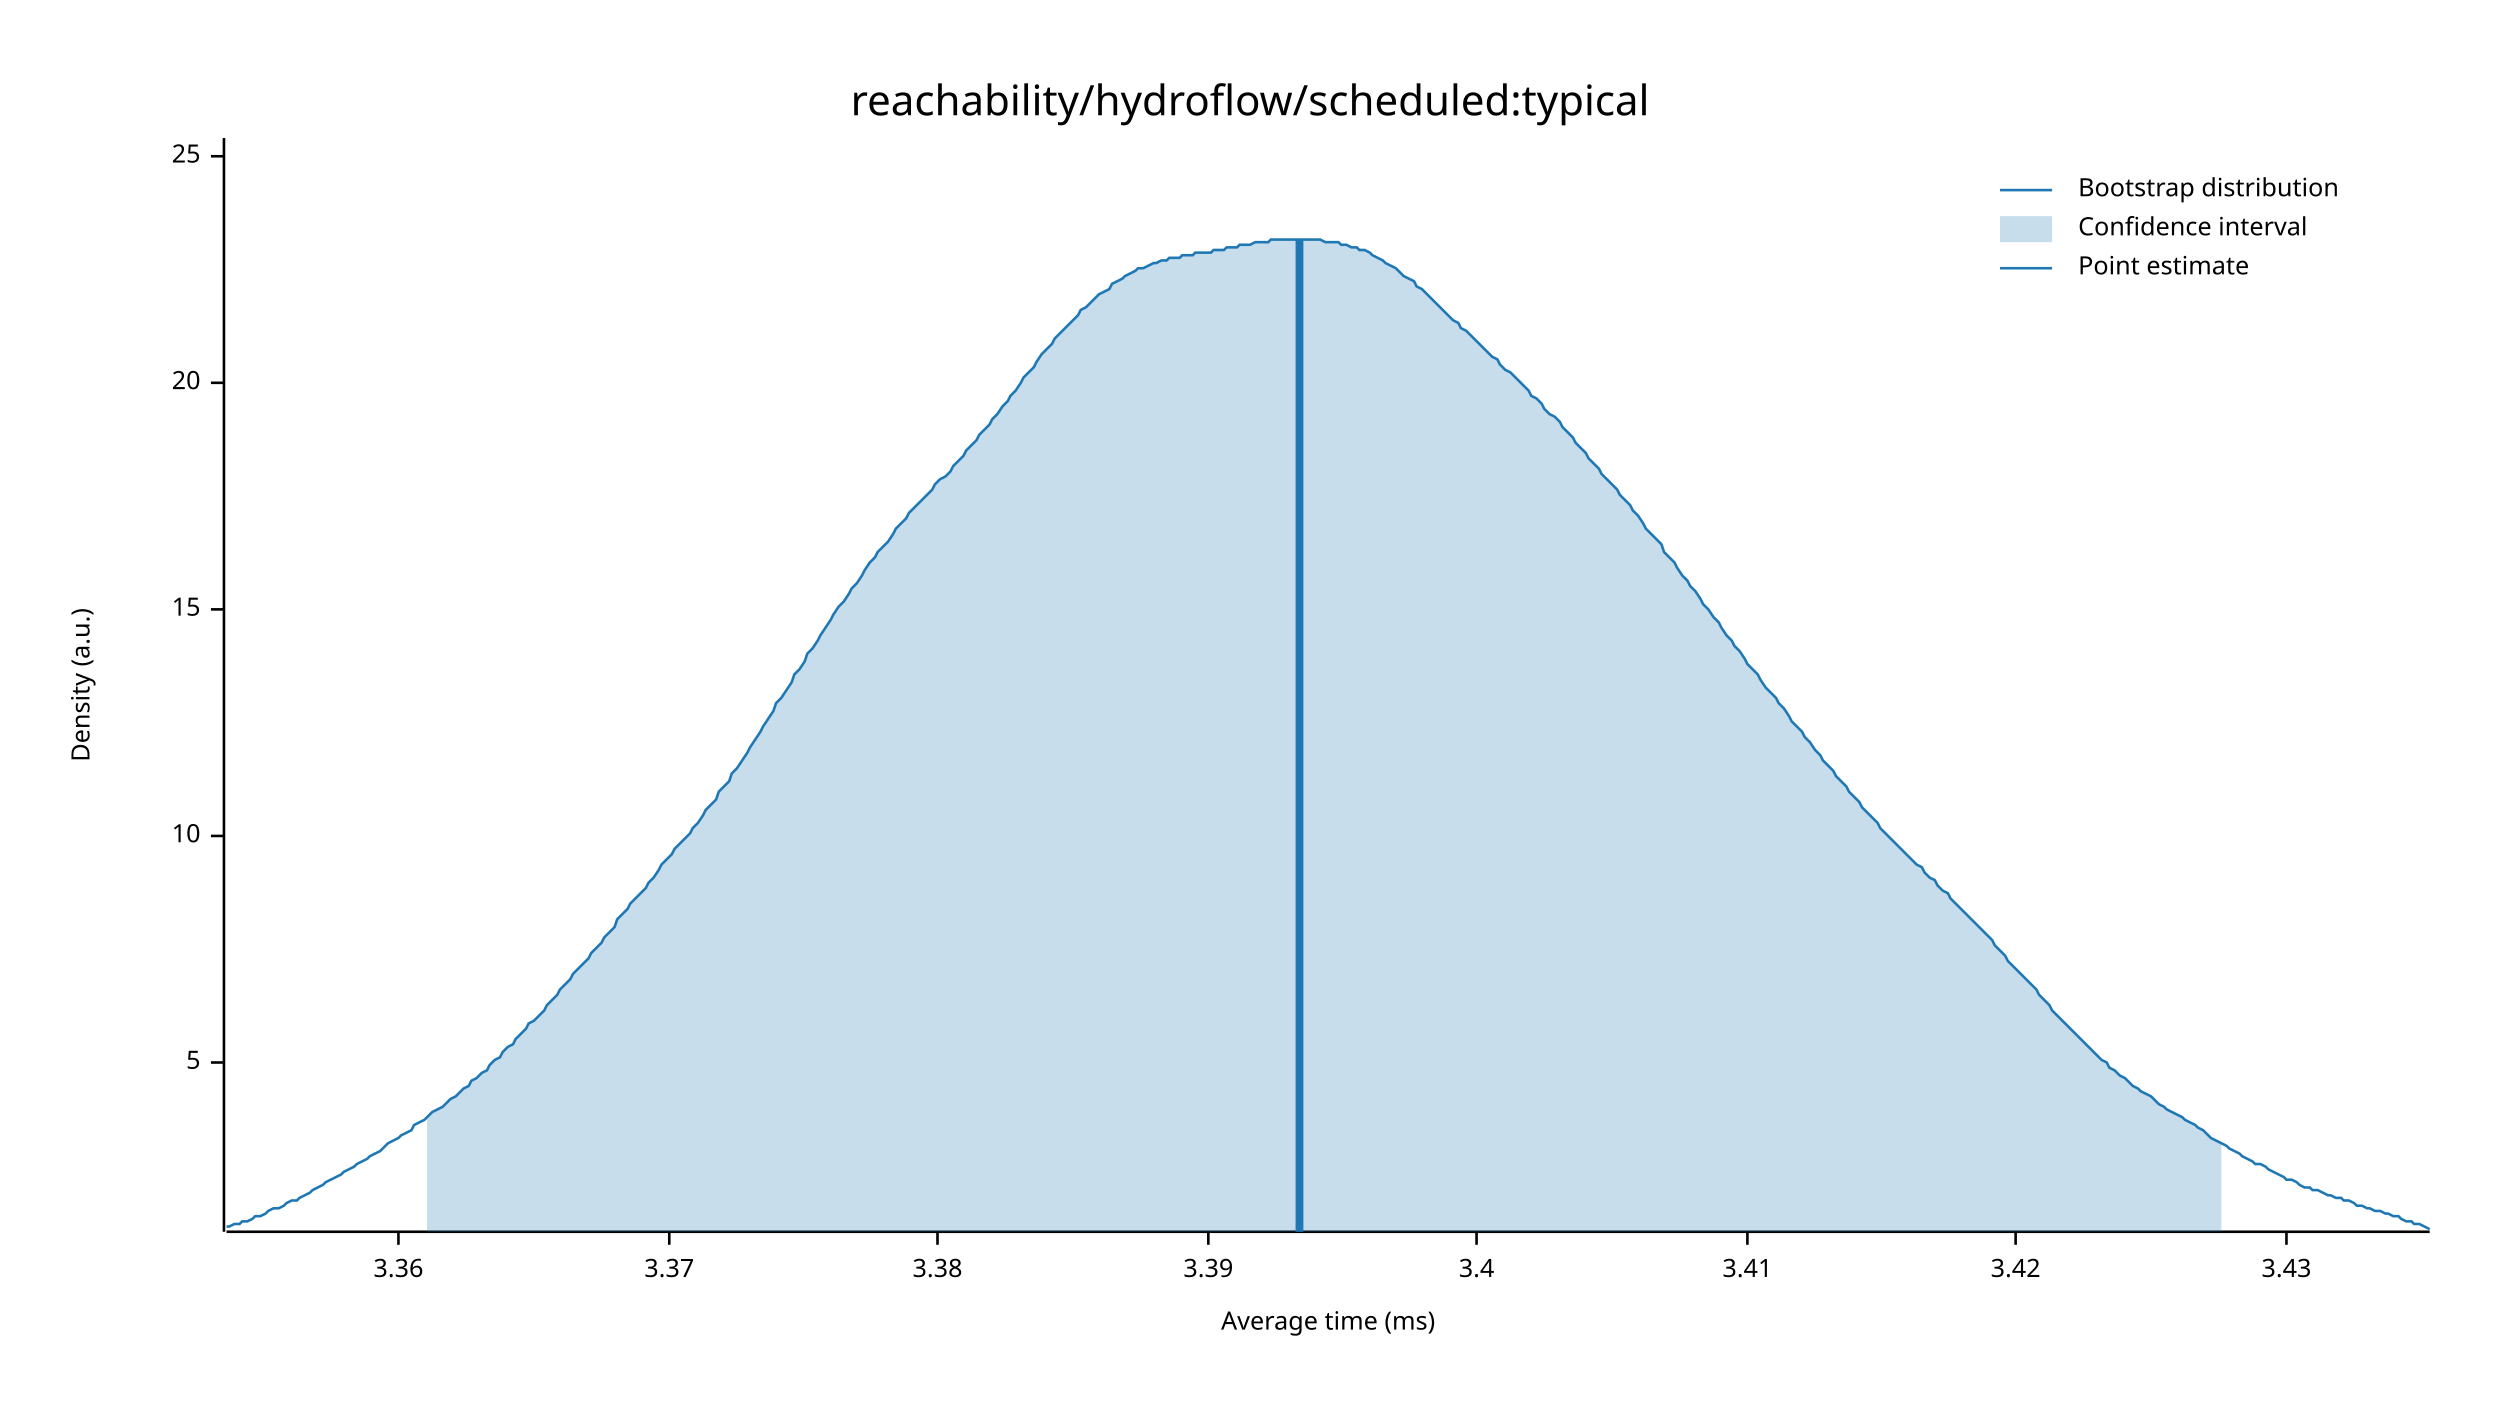
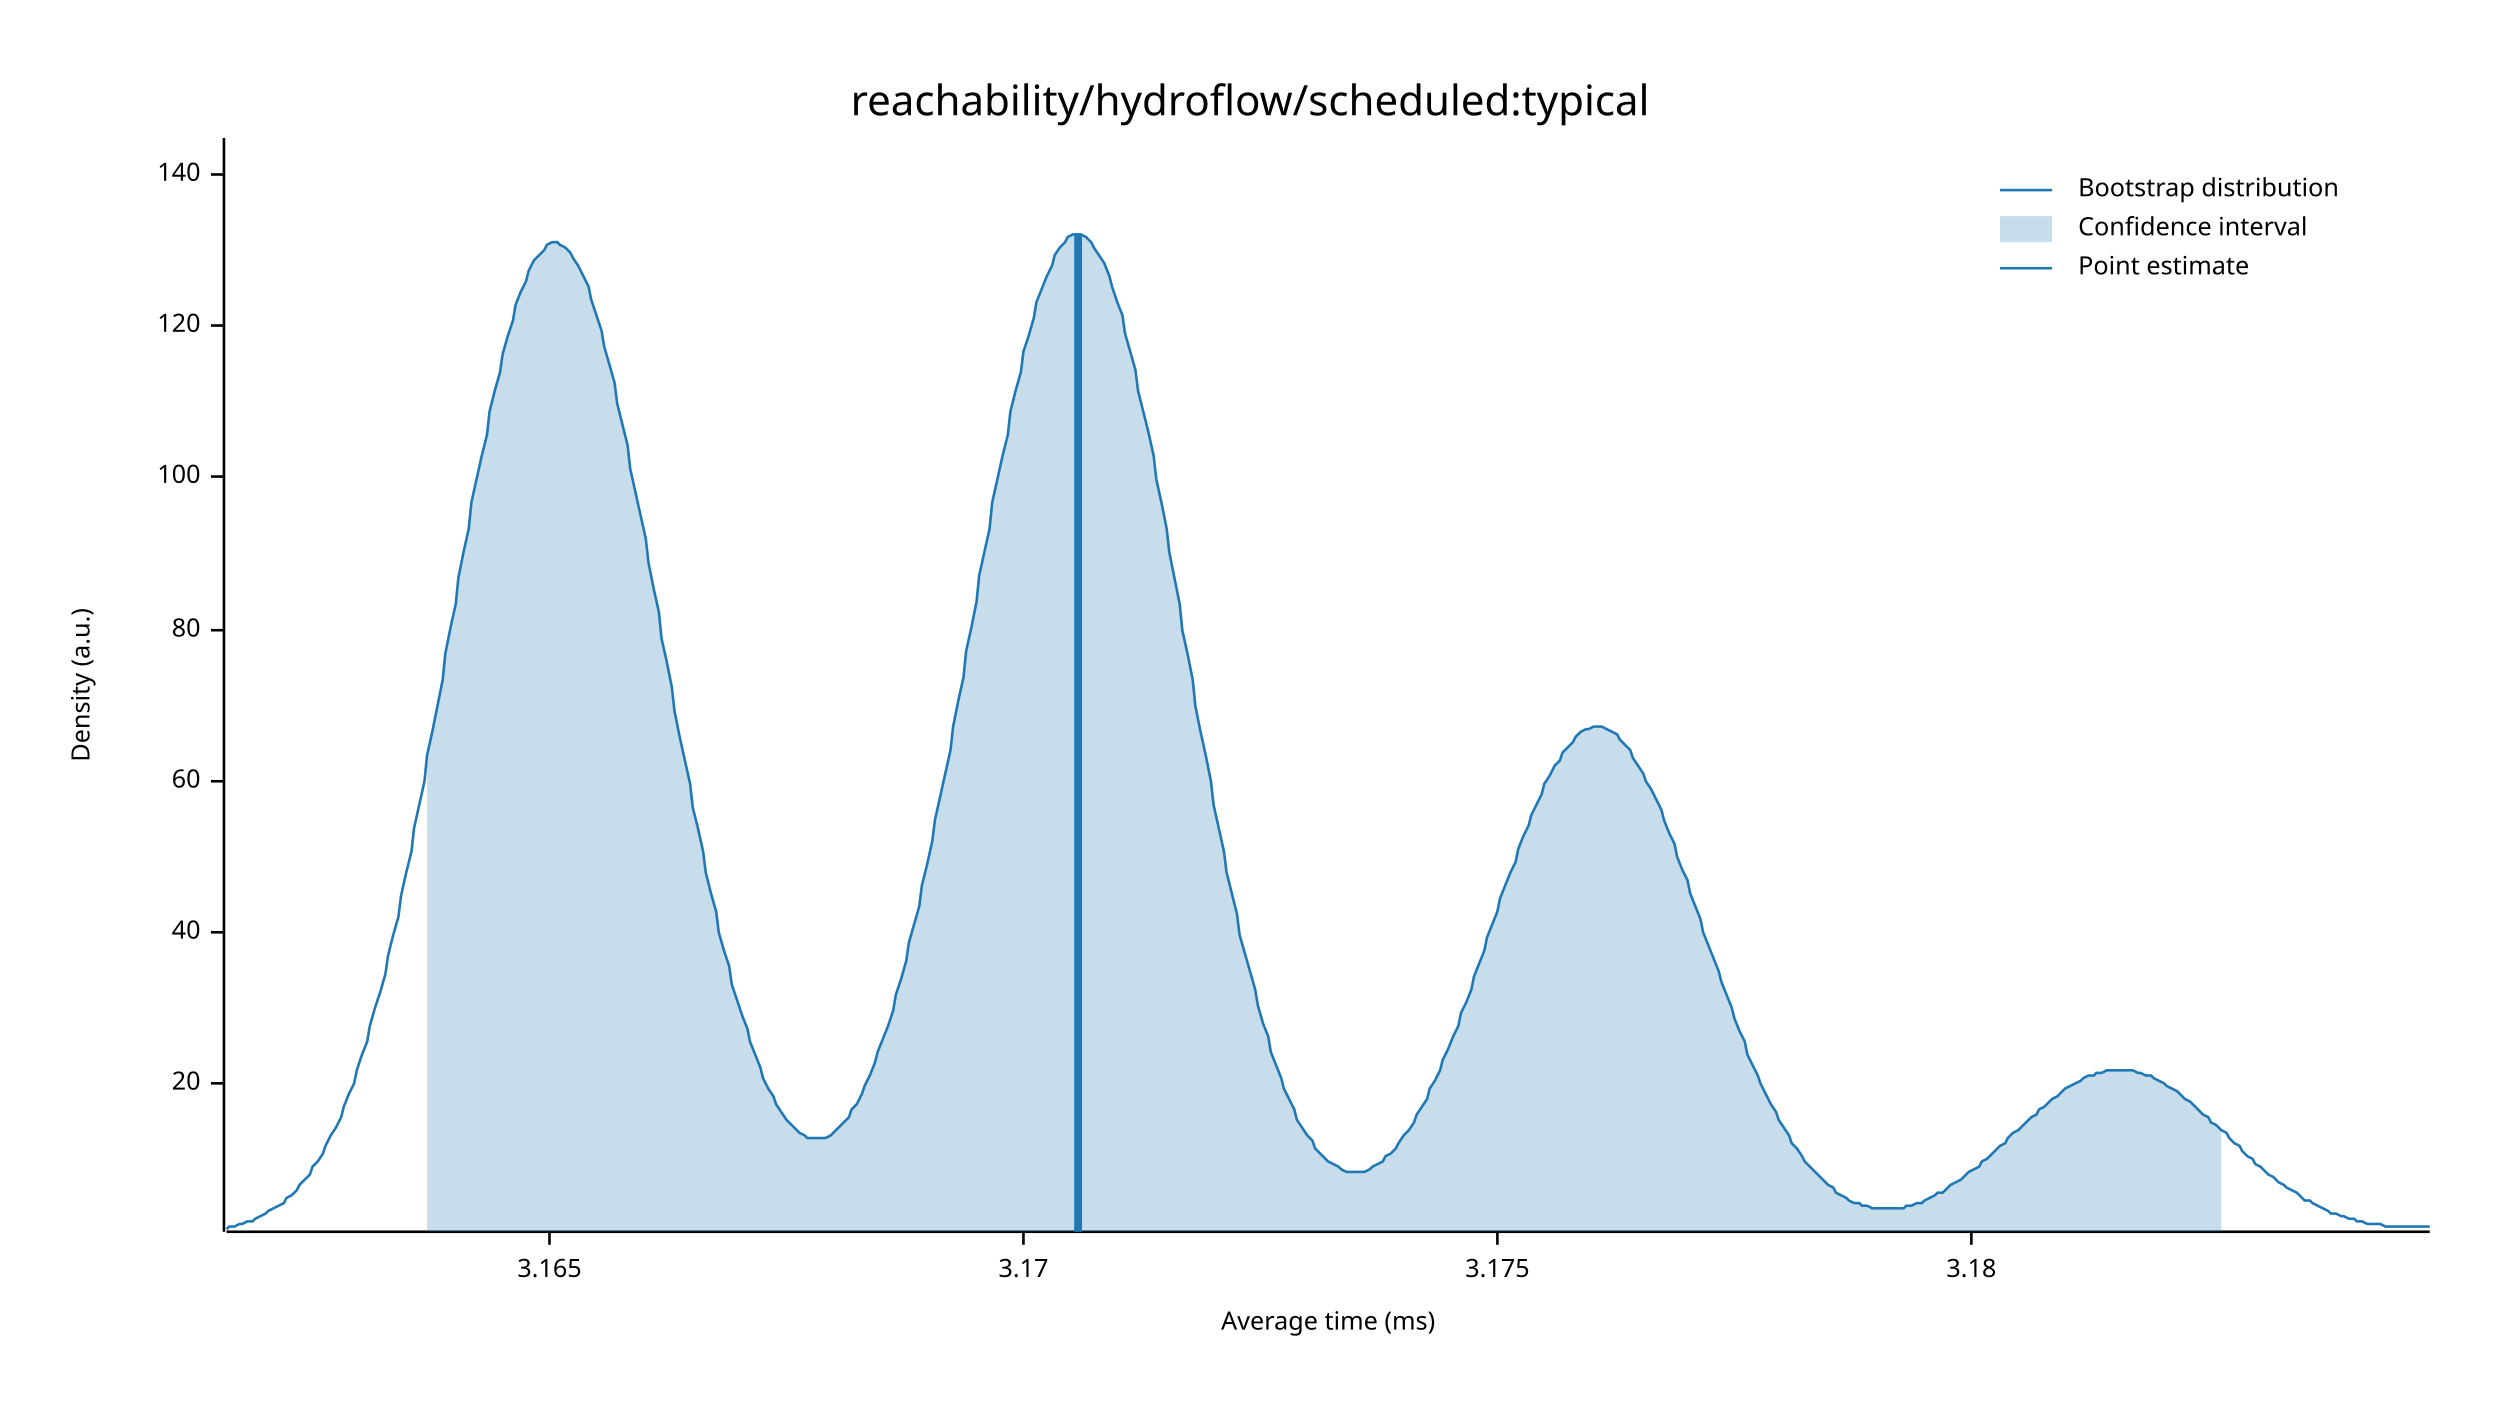
<svg xmlns="http://www.w3.org/2000/svg" width="960" height="540" viewBox="0 0 960 540">
  <text x="480" y="32" dy="0.76em" text-anchor="middle" font-family="sans-serif" font-size="16.129" opacity="1" fill="#000000">
reachability/hydroflow/scheduled:typical
</text>
  <text x="27" y="263" dy="0.76em" text-anchor="middle" font-family="sans-serif" font-size="9.677" opacity="1" fill="#000000" transform="rotate(270, 27, 263)">
Density (a.u.)
</text>
  <text x="510" y="513" dy="-0.5ex" text-anchor="middle" font-family="sans-serif" font-size="9.677" opacity="1" fill="#000000">
Average time (ms)
</text>
  <polyline fill="none" opacity="1" stroke="#000000" stroke-width="1" points="86,53 86,473 " />
-   <text x="77" y="408" dy="0.5ex" text-anchor="end" font-family="sans-serif" font-size="9.677" opacity="1" fill="#000000">
- 5
- </text>
-   <polyline fill="none" opacity="1" stroke="#000000" stroke-width="1" points="81,408 86,408 " />
-   <text x="77" y="321" dy="0.5ex" text-anchor="end" font-family="sans-serif" font-size="9.677" opacity="1" fill="#000000">
- 10
- </text>
-   <polyline fill="none" opacity="1" stroke="#000000" stroke-width="1" points="81,321 86,321 " />
-   <text x="77" y="234" dy="0.5ex" text-anchor="end" font-family="sans-serif" font-size="9.677" opacity="1" fill="#000000">
- 15
- </text>
-   <polyline fill="none" opacity="1" stroke="#000000" stroke-width="1" points="81,234 86,234 " />
-   <text x="77" y="147" dy="0.5ex" text-anchor="end" font-family="sans-serif" font-size="9.677" opacity="1" fill="#000000">
+   <text x="77" y="416" dy="0.5ex" text-anchor="end" font-family="sans-serif" font-size="9.677" opacity="1" fill="#000000">
20
</text>
-   <polyline fill="none" opacity="1" stroke="#000000" stroke-width="1" points="81,147 86,147 " />
-   <text x="77" y="60" dy="0.5ex" text-anchor="end" font-family="sans-serif" font-size="9.677" opacity="1" fill="#000000">
- 25
+   <polyline fill="none" opacity="1" stroke="#000000" stroke-width="1" points="81,416 86,416 " />
+   <text x="77" y="358" dy="0.5ex" text-anchor="end" font-family="sans-serif" font-size="9.677" opacity="1" fill="#000000">
+ 40
</text>
-   <polyline fill="none" opacity="1" stroke="#000000" stroke-width="1" points="81,60 86,60 " />
+   <polyline fill="none" opacity="1" stroke="#000000" stroke-width="1" points="81,358 86,358 " />
+   <text x="77" y="300" dy="0.5ex" text-anchor="end" font-family="sans-serif" font-size="9.677" opacity="1" fill="#000000">
+ 60
+ </text>
+   <polyline fill="none" opacity="1" stroke="#000000" stroke-width="1" points="81,300 86,300 " />
+   <text x="77" y="242" dy="0.5ex" text-anchor="end" font-family="sans-serif" font-size="9.677" opacity="1" fill="#000000">
+ 80
+ </text>
+   <polyline fill="none" opacity="1" stroke="#000000" stroke-width="1" points="81,242 86,242 " />
+   <text x="77" y="183" dy="0.5ex" text-anchor="end" font-family="sans-serif" font-size="9.677" opacity="1" fill="#000000">
+ 100
+ </text>
+   <polyline fill="none" opacity="1" stroke="#000000" stroke-width="1" points="81,183 86,183 " />
+   <text x="77" y="125" dy="0.5ex" text-anchor="end" font-family="sans-serif" font-size="9.677" opacity="1" fill="#000000">
+ 120
+ </text>
+   <polyline fill="none" opacity="1" stroke="#000000" stroke-width="1" points="81,125 86,125 " />
+   <text x="77" y="67" dy="0.5ex" text-anchor="end" font-family="sans-serif" font-size="9.677" opacity="1" fill="#000000">
+ 140
+ </text>
+   <polyline fill="none" opacity="1" stroke="#000000" stroke-width="1" points="81,67 86,67 " />
  <polyline fill="none" opacity="1" stroke="#000000" stroke-width="1" points="87,473 933,473 " />
-   <text x="153" y="483" dy="0.76em" text-anchor="middle" font-family="sans-serif" font-size="9.677" opacity="1" fill="#000000">
- 3.36
+   <text x="211" y="483" dy="0.76em" text-anchor="middle" font-family="sans-serif" font-size="9.677" opacity="1" fill="#000000">
+ 3.165
</text>
-   <polyline fill="none" opacity="1" stroke="#000000" stroke-width="1" points="153,473 153,478 " />
-   <text x="257" y="483" dy="0.76em" text-anchor="middle" font-family="sans-serif" font-size="9.677" opacity="1" fill="#000000">
- 3.37
+   <polyline fill="none" opacity="1" stroke="#000000" stroke-width="1" points="211,473 211,478 " />
+   <text x="393" y="483" dy="0.76em" text-anchor="middle" font-family="sans-serif" font-size="9.677" opacity="1" fill="#000000">
+ 3.17
</text>
-   <polyline fill="none" opacity="1" stroke="#000000" stroke-width="1" points="257,473 257,478 " />
-   <text x="360" y="483" dy="0.76em" text-anchor="middle" font-family="sans-serif" font-size="9.677" opacity="1" fill="#000000">
- 3.38
+   <polyline fill="none" opacity="1" stroke="#000000" stroke-width="1" points="393,473 393,478 " />
+   <text x="575" y="483" dy="0.76em" text-anchor="middle" font-family="sans-serif" font-size="9.677" opacity="1" fill="#000000">
+ 3.175
</text>
-   <polyline fill="none" opacity="1" stroke="#000000" stroke-width="1" points="360,473 360,478 " />
-   <text x="464" y="483" dy="0.76em" text-anchor="middle" font-family="sans-serif" font-size="9.677" opacity="1" fill="#000000">
- 3.39
+   <polyline fill="none" opacity="1" stroke="#000000" stroke-width="1" points="575,473 575,478 " />
+   <text x="757" y="483" dy="0.76em" text-anchor="middle" font-family="sans-serif" font-size="9.677" opacity="1" fill="#000000">
+ 3.18
</text>
-   <polyline fill="none" opacity="1" stroke="#000000" stroke-width="1" points="464,473 464,478 " />
-   <text x="567" y="483" dy="0.76em" text-anchor="middle" font-family="sans-serif" font-size="9.677" opacity="1" fill="#000000">
- 3.4
- </text>
-   <polyline fill="none" opacity="1" stroke="#000000" stroke-width="1" points="567,473 567,478 " />
-   <text x="671" y="483" dy="0.76em" text-anchor="middle" font-family="sans-serif" font-size="9.677" opacity="1" fill="#000000">
- 3.41
- </text>
-   <polyline fill="none" opacity="1" stroke="#000000" stroke-width="1" points="671,473 671,478 " />
-   <text x="774" y="483" dy="0.76em" text-anchor="middle" font-family="sans-serif" font-size="9.677" opacity="1" fill="#000000">
- 3.42
- </text>
-   <polyline fill="none" opacity="1" stroke="#000000" stroke-width="1" points="774,473 774,478 " />
-   <text x="878" y="483" dy="0.76em" text-anchor="middle" font-family="sans-serif" font-size="9.677" opacity="1" fill="#000000">
- 3.43
- </text>
-   <polyline fill="none" opacity="1" stroke="#000000" stroke-width="1" points="878,473 878,478 " />
-   <polyline fill="none" opacity="1" stroke="#1F78B4" stroke-width="1" points="87,471 88,471 90,470 92,470 93,469 95,469 97,468 98,467 100,467 102,466 103,465 105,464 107,464 109,463 110,462 112,461 114,461 115,460 117,459 119,458 120,457 122,456 124,455 125,454 127,453 129,452 131,451 132,450 134,449 136,448 137,447 139,446 141,445 142,444 144,443 146,442 148,440 149,439 151,438 153,437 154,436 156,435 158,434 159,432 161,431 163,430 164,429 166,427 168,426 170,425 171,424 173,422 175,421 176,420 178,418 180,417 181,415 183,414 185,412 187,411 188,409 190,407 192,406 193,404 195,402 197,401 198,399 200,397 202,395 203,393 205,392 207,390 209,388 210,386 212,384 214,382 215,380 217,378 219,376 220,374 222,372 224,370 226,368 227,366 229,364 231,362 232,360 234,358 236,356 237,353 239,351 241,349 242,347 244,345 246,343 248,341 249,339 251,337 253,334 254,332 256,330 258,328 259,326 261,324 263,322 265,320 266,318 268,316 270,313 271,311 273,309 275,307 276,304 278,302 280,300 281,297 283,295 285,292 287,289 288,287 290,284 292,281 293,279 295,276 297,273 298,270 300,268 302,265 304,262 305,259 307,257 309,254 310,251 312,249 314,246 315,244 317,241 319,238 320,236 322,233 324,231 326,228 327,226 329,224 331,221 332,219 334,216 336,214 337,212 339,210 341,208 343,205 344,203 346,201 348,199 349,197 351,195 353,193 354,192 356,190 358,188 359,186 361,184 363,183 365,181 366,179 368,177 370,175 371,173 373,171 375,169 376,167 378,165 380,163 381,161 383,159 385,156 387,154 388,152 390,150 392,147 393,145 395,143 397,141 398,139 400,136 402,134 404,132 405,130 407,128 409,126 410,125 412,123 414,121 415,119 417,118 419,116 420,115 422,113 424,112 426,111 427,109 429,108 431,107 432,106 434,105 436,104 437,103 439,103 441,102 443,101 444,101 446,100 448,100 449,99 451,99 453,99 454,98 456,98 458,98 459,97 461,97 463,97 465,97 466,96 468,96 470,96 471,95 473,95 475,95 476,94 478,94 480,94 482,93 483,93 485,93 487,93 488,92 490,92 492,92 493,92 495,92 497,92 498,92 500,92 502,92 504,92 505,92 507,92 509,93 510,93 512,93 514,93 515,94 517,94 519,95 521,95 522,96 524,96 526,97 527,98 529,99 531,100 532,101 534,102 536,103 537,104 539,106 541,107 543,108 544,110 546,111 548,113 549,114 551,116 553,118 554,119 556,121 558,123 560,124 561,126 563,127 565,129 566,130 568,132 570,134 571,135 573,137 575,138 576,140 578,142 580,143 582,145 583,146 585,148 587,150 588,152 590,153 592,155 593,157 595,159 597,160 599,162 600,164 602,166 604,168 605,170 607,172 609,174 610,176 612,178 614,180 615,182 617,184 619,186 621,188 622,190 624,192 626,194 627,196 629,198 631,201 632,203 634,205 636,207 638,209 639,212 641,214 643,216 644,218 646,221 648,223 649,225 651,227 653,230 654,232 656,234 658,237 660,239 661,241 663,244 665,246 666,248 668,250 670,253 671,255 673,257 675,259 676,261 678,264 680,266 682,268 683,270 685,272 687,275 688,277 690,279 692,281 693,283 695,285 697,288 699,290 700,292 702,294 704,296 705,298 707,300 709,302 710,304 712,306 714,308 715,310 717,312 719,314 721,316 722,318 724,320 726,322 727,323 729,325 731,327 732,328 734,330 736,332 738,333 739,335 741,337 743,338 744,340 746,342 748,343 749,345 751,347 753,349 754,350 756,352 758,354 760,356 761,357 763,359 765,361 766,363 768,365 770,367 771,369 773,371 775,373 777,375 778,376 780,378 782,380 783,382 785,384 787,386 788,388 790,390 792,392 793,393 795,395 797,397 799,399 800,400 802,402 804,404 805,405 807,407 809,408 810,410 812,411 814,413 816,414 817,415 819,417 821,418 822,419 824,420 826,421 827,422 829,424 831,425 832,426 834,427 836,428 838,429 839,430 841,431 843,432 844,433 846,434 848,436 849,437 851,438 853,439 855,440 856,441 858,442 860,443 861,444 863,445 865,446 866,447 868,447 870,448 871,449 873,450 875,451 877,452 878,453 880,453 882,454 883,455 885,456 887,456 888,457 890,457 892,458 894,459 895,459 897,460 899,460 900,461 902,461 904,462 905,463 907,463 909,464 910,464 912,465 914,465 916,466 917,466 919,467 921,467 922,468 924,469 926,469 927,470 929,470 931,471 933,472 " />
-   <polygon opacity="0.25" fill="#1F78B4" points="164,429 166,427 168,426 170,425 171,424 173,422 175,421 176,420 178,418 180,417 181,415 183,414 185,412 187,411 188,409 190,407 192,406 193,404 195,402 197,401 198,399 200,397 202,395 203,393 205,392 207,390 209,388 210,386 212,384 214,382 215,380 217,378 219,376 220,374 222,372 224,370 226,368 227,366 229,364 231,362 232,360 234,358 236,356 237,353 239,351 241,349 242,347 244,345 246,343 248,341 249,339 251,337 253,334 254,332 256,330 258,328 259,326 261,324 263,322 265,320 266,318 268,316 270,313 271,311 273,309 275,307 276,304 278,302 280,300 281,297 283,295 285,292 287,289 288,287 290,284 292,281 293,279 295,276 297,273 298,270 300,268 302,265 304,262 305,259 307,257 309,254 310,251 312,249 314,246 315,244 317,241 319,238 320,236 322,233 324,231 326,228 327,226 329,224 331,221 332,219 334,216 336,214 337,212 339,210 341,208 343,205 344,203 346,201 348,199 349,197 351,195 353,193 354,192 356,190 358,188 359,186 361,184 363,183 365,181 366,179 368,177 370,175 371,173 373,171 375,169 376,167 378,165 380,163 381,161 383,159 385,156 387,154 388,152 390,150 392,147 393,145 395,143 397,141 398,139 400,136 402,134 404,132 405,130 407,128 409,126 410,125 412,123 414,121 415,119 417,118 419,116 420,115 422,113 424,112 426,111 427,109 429,108 431,107 432,106 434,105 436,104 437,103 439,103 441,102 443,101 444,101 446,100 448,100 449,99 451,99 453,99 454,98 456,98 458,98 459,97 461,97 463,97 465,97 466,96 468,96 470,96 471,95 473,95 475,95 476,94 478,94 480,94 482,93 483,93 485,93 487,93 488,92 490,92 492,92 493,92 495,92 497,92 498,92 500,92 502,92 504,92 505,92 507,92 509,93 510,93 512,93 514,93 515,94 517,94 519,95 521,95 522,96 524,96 526,97 527,98 529,99 531,100 532,101 534,102 536,103 537,104 539,106 541,107 543,108 544,110 546,111 548,113 549,114 551,116 553,118 554,119 556,121 558,123 560,124 561,126 563,127 565,129 566,130 568,132 570,134 571,135 573,137 575,138 576,140 578,142 580,143 582,145 583,146 585,148 587,150 588,152 590,153 592,155 593,157 595,159 597,160 599,162 600,164 602,166 604,168 605,170 607,172 609,174 610,176 612,178 614,180 615,182 617,184 619,186 621,188 622,190 624,192 626,194 627,196 629,198 631,201 632,203 634,205 636,207 638,209 639,212 641,214 643,216 644,218 646,221 648,223 649,225 651,227 653,230 654,232 656,234 658,237 660,239 661,241 663,244 665,246 666,248 668,250 670,253 671,255 673,257 675,259 676,261 678,264 680,266 682,268 683,270 685,272 687,275 688,277 690,279 692,281 693,283 695,285 697,288 699,290 700,292 702,294 704,296 705,298 707,300 709,302 710,304 712,306 714,308 715,310 717,312 719,314 721,316 722,318 724,320 726,322 727,323 729,325 731,327 732,328 734,330 736,332 738,333 739,335 741,337 743,338 744,340 746,342 748,343 749,345 751,347 753,349 754,350 756,352 758,354 760,356 761,357 763,359 765,361 766,363 768,365 770,367 771,369 773,371 775,373 777,375 778,376 780,378 782,380 783,382 785,384 787,386 788,388 790,390 792,392 793,393 795,395 797,397 799,399 800,400 802,402 804,404 805,405 807,407 809,408 810,410 812,411 814,413 816,414 817,415 819,417 821,418 822,419 824,420 826,421 827,422 829,424 831,425 832,426 834,427 836,428 838,429 839,430 841,431 843,432 844,433 846,434 848,436 849,437 851,438 853,439 853,473 164,473 " />
-   <polyline fill="none" opacity="1" stroke="#1F78B4" stroke-width="3" points="499,473 499,92 " />
+   <polyline fill="none" opacity="1" stroke="#000000" stroke-width="1" points="757,473 757,478 " />
+   <polyline fill="none" opacity="1" stroke="#1F78B4" stroke-width="1" points="87,472 88,471 90,471 92,470 93,470 95,469 97,469 98,468 100,467 102,466 103,465 105,464 107,463 109,462 110,460 112,459 114,457 115,455 117,453 119,451 120,448 122,446 124,443 125,440 127,436 129,433 131,429 132,425 134,420 136,416 137,411 139,405 141,400 142,394 144,387 146,381 148,374 149,367 151,359 153,352 154,344 156,335 158,327 159,318 161,309 163,300 164,290 166,281 168,271 170,261 171,251 173,241 175,232 176,222 178,212 180,203 181,193 183,184 185,175 187,167 188,158 190,150 192,143 193,136 195,129 197,123 198,117 200,112 202,108 203,104 205,100 207,98 209,96 210,94 212,93 214,93 215,94 217,95 219,97 220,99 222,102 224,106 226,110 227,115 229,121 231,127 232,133 234,140 236,147 237,155 239,163 241,171 242,180 244,189 246,198 248,207 249,216 251,226 253,235 254,245 256,254 258,264 259,273 261,283 263,292 265,301 266,310 268,318 270,327 271,335 273,343 275,350 276,358 278,365 280,371 281,378 283,384 285,390 287,395 288,400 290,405 292,410 293,414 295,418 297,421 298,424 300,427 302,430 304,432 305,433 307,435 309,436 310,437 312,437 314,437 315,437 317,437 319,436 320,435 322,433 324,431 326,429 327,426 329,424 331,420 332,417 334,413 336,408 337,404 339,399 341,394 343,388 344,382 346,376 348,369 349,362 351,355 353,348 354,340 356,332 358,323 359,315 361,306 363,297 365,288 366,279 368,269 370,260 371,250 373,241 375,231 376,221 378,212 380,203 381,193 383,184 385,175 387,167 388,158 390,150 392,143 393,135 395,129 397,122 398,116 400,111 402,106 404,102 405,98 407,95 409,93 410,91 412,90 414,90 415,90 417,91 419,93 420,95 422,98 424,101 426,106 427,110 429,116 431,121 432,128 434,135 436,142 437,150 439,158 441,166 443,175 444,184 446,193 448,203 449,212 451,222 453,232 454,242 456,251 458,261 459,271 461,281 463,290 465,300 466,309 468,318 470,327 471,335 473,343 475,351 476,359 478,366 480,373 482,380 483,386 485,393 487,398 488,404 490,409 492,414 493,418 495,422 497,426 498,430 500,433 502,436 504,438 505,441 507,443 509,445 510,446 512,447 514,448 515,449 517,450 519,450 521,450 522,450 524,450 526,449 527,448 529,447 531,446 532,444 534,443 536,441 537,439 539,436 541,434 543,431 544,428 546,425 548,422 549,418 551,415 553,411 554,407 556,403 558,398 560,394 561,389 563,385 565,380 566,375 568,370 570,365 571,360 573,355 575,350 576,345 578,340 580,335 582,331 583,326 585,321 587,317 588,313 590,309 592,305 593,301 595,298 597,294 599,292 600,289 602,287 604,285 605,283 607,281 609,280 610,280 612,279 614,279 615,279 617,280 619,281 621,282 622,284 624,286 626,288 627,291 629,294 631,297 632,300 634,303 636,307 638,311 639,315 641,320 643,324 644,329 646,334 648,338 649,343 651,348 653,353 654,358 656,363 658,368 660,373 661,377 663,382 665,387 666,391 668,396 670,400 671,405 673,409 675,413 676,416 678,420 680,424 682,427 683,430 685,433 687,436 688,439 690,441 692,444 693,446 695,448 697,450 699,452 700,453 702,455 704,456 705,458 707,459 709,460 710,461 712,462 714,462 715,463 717,463 719,464 721,464 722,464 724,464 726,464 727,464 729,464 731,464 732,463 734,463 736,462 738,462 739,461 741,460 743,459 744,458 746,458 748,456 749,455 751,454 753,453 754,452 756,450 758,449 760,448 761,446 763,445 765,443 766,442 768,440 770,439 771,437 773,435 775,434 777,432 778,431 780,429 782,428 783,426 785,425 787,423 788,422 790,421 792,419 793,418 795,417 797,416 799,415 800,414 802,413 804,413 805,412 807,412 809,411 810,411 812,411 814,411 816,411 817,411 819,411 821,412 822,412 824,413 826,413 827,414 829,415 831,416 832,417 834,418 836,419 838,421 839,422 841,423 843,425 844,426 846,428 848,429 849,431 851,432 853,434 855,435 856,437 858,439 860,440 861,442 863,444 865,445 866,447 868,448 870,450 871,451 873,452 875,454 877,455 878,456 880,457 882,458 883,459 885,461 887,461 888,462 890,463 892,464 894,465 895,466 897,466 899,467 900,467 902,468 904,468 905,469 907,469 909,470 910,470 912,470 914,470 916,471 917,471 919,471 921,471 922,471 924,471 926,471 927,471 929,471 931,471 933,471 " />
+   <polygon opacity="0.25" fill="#1F78B4" points="164,290 166,281 168,271 170,261 171,251 173,241 175,232 176,222 178,212 180,203 181,193 183,184 185,175 187,167 188,158 190,150 192,143 193,136 195,129 197,123 198,117 200,112 202,108 203,104 205,100 207,98 209,96 210,94 212,93 214,93 215,94 217,95 219,97 220,99 222,102 224,106 226,110 227,115 229,121 231,127 232,133 234,140 236,147 237,155 239,163 241,171 242,180 244,189 246,198 248,207 249,216 251,226 253,235 254,245 256,254 258,264 259,273 261,283 263,292 265,301 266,310 268,318 270,327 271,335 273,343 275,350 276,358 278,365 280,371 281,378 283,384 285,390 287,395 288,400 290,405 292,410 293,414 295,418 297,421 298,424 300,427 302,430 304,432 305,433 307,435 309,436 310,437 312,437 314,437 315,437 317,437 319,436 320,435 322,433 324,431 326,429 327,426 329,424 331,420 332,417 334,413 336,408 337,404 339,399 341,394 343,388 344,382 346,376 348,369 349,362 351,355 353,348 354,340 356,332 358,323 359,315 361,306 363,297 365,288 366,279 368,269 370,260 371,250 373,241 375,231 376,221 378,212 380,203 381,193 383,184 385,175 387,167 388,158 390,150 392,143 393,135 395,129 397,122 398,116 400,111 402,106 404,102 405,98 407,95 409,93 410,91 412,90 414,90 415,90 417,91 419,93 420,95 422,98 424,101 426,106 427,110 429,116 431,121 432,128 434,135 436,142 437,150 439,158 441,166 443,175 444,184 446,193 448,203 449,212 451,222 453,232 454,242 456,251 458,261 459,271 461,281 463,290 465,300 466,309 468,318 470,327 471,335 473,343 475,351 476,359 478,366 480,373 482,380 483,386 485,393 487,398 488,404 490,409 492,414 493,418 495,422 497,426 498,430 500,433 502,436 504,438 505,441 507,443 509,445 510,446 512,447 514,448 515,449 517,450 519,450 521,450 522,450 524,450 526,449 527,448 529,447 531,446 532,444 534,443 536,441 537,439 539,436 541,434 543,431 544,428 546,425 548,422 549,418 551,415 553,411 554,407 556,403 558,398 560,394 561,389 563,385 565,380 566,375 568,370 570,365 571,360 573,355 575,350 576,345 578,340 580,335 582,331 583,326 585,321 587,317 588,313 590,309 592,305 593,301 595,298 597,294 599,292 600,289 602,287 604,285 605,283 607,281 609,280 610,280 612,279 614,279 615,279 617,280 619,281 621,282 622,284 624,286 626,288 627,291 629,294 631,297 632,300 634,303 636,307 638,311 639,315 641,320 643,324 644,329 646,334 648,338 649,343 651,348 653,353 654,358 656,363 658,368 660,373 661,377 663,382 665,387 666,391 668,396 670,400 671,405 673,409 675,413 676,416 678,420 680,424 682,427 683,430 685,433 687,436 688,439 690,441 692,444 693,446 695,448 697,450 699,452 700,453 702,455 704,456 705,458 707,459 709,460 710,461 712,462 714,462 715,463 717,463 719,464 721,464 722,464 724,464 726,464 727,464 729,464 731,464 732,463 734,463 736,462 738,462 739,461 741,460 743,459 744,458 746,458 748,456 749,455 751,454 753,453 754,452 756,450 758,449 760,448 761,446 763,445 765,443 766,442 768,440 770,439 771,437 773,435 775,434 777,432 778,431 780,429 782,428 783,426 785,425 787,423 788,422 790,421 792,419 793,418 795,417 797,416 799,415 800,414 802,413 804,413 805,412 807,412 809,411 810,411 812,411 814,411 816,411 817,411 819,411 821,412 822,412 824,413 826,413 827,414 829,415 831,416 832,417 834,418 836,419 838,421 839,422 841,423 843,425 844,426 846,428 848,429 849,431 851,432 853,434 853,473 164,473 " />
+   <polyline fill="none" opacity="1" stroke="#1F78B4" stroke-width="3" points="414,473 414,90 " />
  <text x="798" y="68" dy="0.76em" text-anchor="start" font-family="sans-serif" font-size="9.677" opacity="1" fill="#000000">
Bootstrap distribution
</text>
  <text x="798" y="83" dy="0.76em" text-anchor="start" font-family="sans-serif" font-size="9.677" opacity="1" fill="#000000">
Confidence interval
</text>
  <text x="798" y="98" dy="0.76em" text-anchor="start" font-family="sans-serif" font-size="9.677" opacity="1" fill="#000000">
Point estimate
</text>
  <polyline fill="none" opacity="1" stroke="#1F78B4" stroke-width="1" points="768,73 788,73 " />
  <rect x="768" y="83" width="20" height="10" opacity="0.25" fill="#1F78B4" stroke="none" />
  <polyline fill="none" opacity="1" stroke="#1F78B4" stroke-width="1" points="768,103 788,103 " />
</svg>
